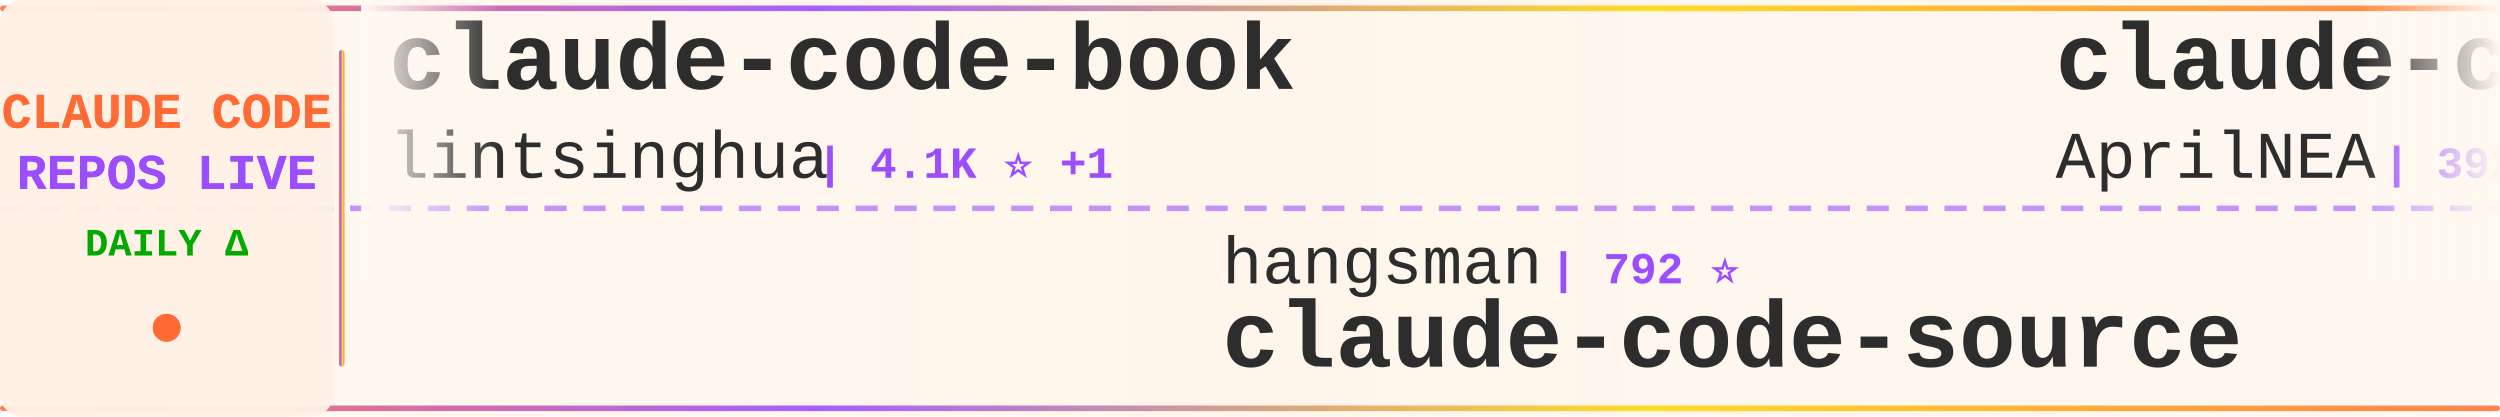
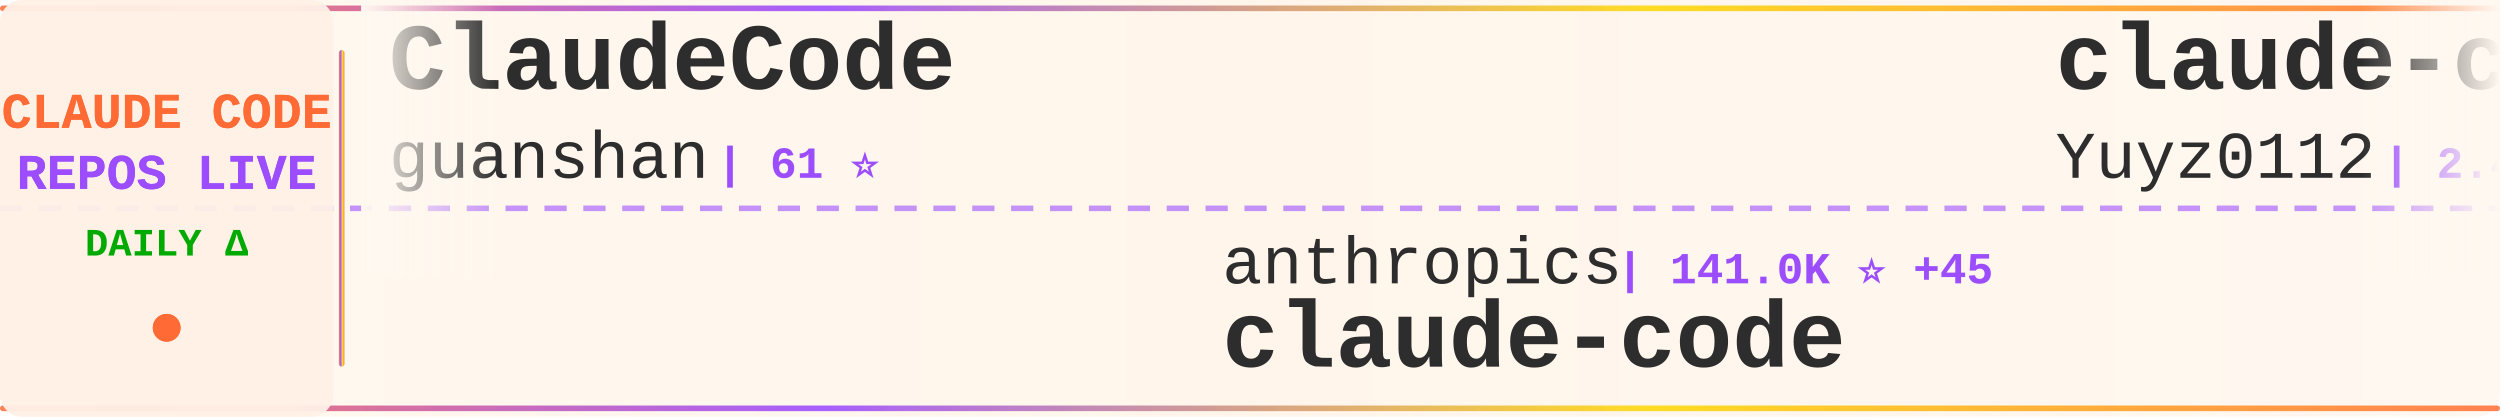
<svg xmlns="http://www.w3.org/2000/svg" width="900" height="150">
  <defs>
    <linearGradient id="tickerBg" x1="0%" y1="0%" x2="100%" y2="0%">
      <stop offset="0%" style="stop-color:#fff8f0;stop-opacity:0.98" />
      <stop offset="50%" style="stop-color:#fff5eb;stop-opacity:1" />
      <stop offset="100%" style="stop-color:#fff8f0;stop-opacity:0.98" />
    </linearGradient>
    <linearGradient id="borderGrad" x1="0%" y1="0%" x2="100%" y2="0%">
      <stop offset="0%" style="stop-color:#FF6B35;stop-opacity:0.85">
        <animate attributeName="stop-opacity" values="0.85;1;0.85" dur="2s" repeatCount="indefinite" />
      </stop>
      <stop offset="33%" style="stop-color:#9C4EFF;stop-opacity:0.9">
        <animate attributeName="stop-opacity" values="0.9;1;0.9" dur="2.2s" repeatCount="indefinite" />
      </stop>
      <stop offset="66%" style="stop-color:#FFD700;stop-opacity:0.85">
        <animate attributeName="stop-opacity" values="0.85;1;0.85" dur="1.8s" repeatCount="indefinite" />
      </stop>
      <stop offset="100%" style="stop-color:#FF6B35;stop-opacity:0.85">
        <animate attributeName="stop-opacity" values="0.85;1;0.85" dur="2s" repeatCount="indefinite" />
      </stop>
    </linearGradient>
    <filter id="textGlow">
      <feGaussianBlur stdDeviation="0.15" result="coloredBlur" />
      <feMerge>
        <feMergeNode in="coloredBlur" />
        <feMergeNode in="SourceGraphic" />
      </feMerge>
    </filter>
    <filter id="metricGlow">
      <feGaussianBlur stdDeviation="0.2" result="coloredBlur" />
      <feMerge>
        <feMergeNode in="coloredBlur" />
        <feMergeNode in="SourceGraphic" />
      </feMerge>
    </filter>
    <linearGradient id="leftFade" x1="0%" y1="0%" x2="100%" y2="0%">
      <stop offset="0%" style="stop-color:#fff8f0;stop-opacity:1" />
      <stop offset="100%" style="stop-color:#fff8f0;stop-opacity:0" />
    </linearGradient>
    <linearGradient id="rightFade" x1="0%" y1="0%" x2="100%" y2="0%">
      <stop offset="0%" style="stop-color:#fff8f0;stop-opacity:0" />
      <stop offset="100%" style="stop-color:#fff8f0;stop-opacity:1" />
    </linearGradient>
  </defs>
  <rect width="900" height="150" fill="url(#tickerBg)" rx="8" />
  <rect x="0" y="2" width="900" height="2" fill="url(#borderGrad)" rx="1" />
  <rect x="0" y="146" width="900" height="2" fill="url(#borderGrad)" rx="1" />
  <line x1="0" y1="75" x2="900" y2="75" stroke="#9C4EFF" stroke-width="2" stroke-dasharray="8 6" opacity="0.6" />
  <rect x="0" y="0" width="120" height="150" fill="#fff0e6" opacity="0.95" rx="8" />
  <text x="60" y="46" font-family="'Courier New', monospace" font-size="18" font-weight="bold" fill="#FF6B35" text-anchor="middle" filter="url(#textGlow)">
    CLAUDE CODE
  </text>
  <text x="60" y="68" font-family="'Courier New', monospace" font-size="18" font-weight="bold" fill="#9C4EFF" text-anchor="middle" filter="url(#textGlow)">
    REPOS LIVE
  </text>
  <text x="60" y="92" font-family="'Courier New', monospace" font-size="14" font-weight="bold" fill="#00aa00" text-anchor="middle">
    DAILY Δ
  </text>
  <circle cx="60" cy="118" r="5" fill="#FF6B35" filter="url(#metricGlow)">
    <animate attributeName="r" values="4;6;4" dur="1.5s" repeatCount="indefinite" />
    <animate attributeName="opacity" values="0.6;1;0.6" dur="1.5s" repeatCount="indefinite" />
  </circle>
  <rect x="122" y="18" width="2" height="114" fill="url(#borderGrad)" rx="1" />
  <clipPath id="tickerClip">
    <rect x="130" y="0" width="770" height="150" />
  </clipPath>
  <g clip-path="url(#tickerClip)">
    <g id="tickerItems">
      <animateTransform attributeName="transform" attributeType="XML" type="translate" from="0 0" to="-3000 0" dur="54s" repeatCount="indefinite" />
      <g transform="translate(0, 0)">
-         <text x="140" y="32" font-family="'Courier New', monospace" font-size="34" font-weight="bold" fill="#2d2d2d">claude-code-book</text>
-         <text x="140" y="64" font-family="'Courier New', monospace" font-size="24" font-weight="normal" fill="#2d2d2d" opacity="1.0">lintsinghua</text>
-         <text x="294" y="64" font-family="'Courier New', monospace" font-size="16" font-weight="bold" fill="#9C4EFF"> | 4.1K ⭐ +1</text>
+         <text x="140" y="32" font-family="'Courier New', monospace" font-size="34" font-weight="bold" fill="#2d2d2d">ClaudeCode</text>
+         <text x="140" y="64" font-family="'Courier New', monospace" font-size="24" font-weight="normal" fill="#2d2d2d" opacity="1.0">guanshan</text>
+         <text x="258" y="64" font-family="'Courier New', monospace" font-size="16" font-weight="bold" fill="#9C4EFF"> | 61 ⭐</text>
      </g>
      <g transform="translate(300, 0)">
-         <text x="140" y="102" font-family="'Courier New', monospace" font-size="24" font-weight="normal" fill="#2d2d2d" opacity="1.0">hangsman</text>
-         <text x="258" y="102" font-family="'Courier New', monospace" font-size="16" font-weight="bold" fill="#9C4EFF"> | 792 ⭐</text>
-         <text x="140" y="132" font-family="'Courier New', monospace" font-size="34" font-weight="bold" fill="#2d2d2d">claude-code-source</text>
+         <text x="140" y="102" font-family="'Courier New', monospace" font-size="24" font-weight="normal" fill="#2d2d2d" opacity="1.0">anthropics</text>
+         <text x="282" y="102" font-family="'Courier New', monospace" font-size="16" font-weight="bold" fill="#9C4EFF"> | 141.0K ⭐ +45</text>
+         <text x="140" y="132" font-family="'Courier New', monospace" font-size="34" font-weight="bold" fill="#2d2d2d">claude-code</text>
      </g>
      <g transform="translate(600, 0)">
-         <text x="140" y="32" font-family="'Courier New', monospace" font-size="34" font-weight="bold" fill="#2d2d2d">claude-code-source</text>
-         <text x="140" y="64" font-family="'Courier New', monospace" font-size="24" font-weight="normal" fill="#2d2d2d" opacity="1.0">AprilNEA</text>
-         <text x="258" y="64" font-family="'Courier New', monospace" font-size="16" font-weight="bold" fill="#9C4EFF"> | 392 ⭐</text>
+         <text x="140" y="32" font-family="'Courier New', monospace" font-size="34" font-weight="bold" fill="#2d2d2d">claude-code-reverse</text>
+         <text x="140" y="64" font-family="'Courier New', monospace" font-size="24" font-weight="normal" fill="#2d2d2d" opacity="1.0">Yuyz0112</text>
+         <text x="258" y="64" font-family="'Courier New', monospace" font-size="16" font-weight="bold" fill="#9C4EFF"> | 2.4K ⭐</text>
      </g>
      <g transform="translate(900, 0)">
-         <text x="140" y="102" font-family="'Courier New', monospace" font-size="24" font-weight="normal" fill="#2d2d2d" opacity="1.0">simonw</text>
-         <text x="234" y="102" font-family="'Courier New', monospace" font-size="16" font-weight="bold" fill="#9C4EFF"> | 1.7K ⭐</text>
-         <text x="140" y="132" font-family="'Courier New', monospace" font-size="34" font-weight="bold" fill="#2d2d2d">claude-code-transcripts</text>
+         <text x="140" y="102" font-family="'Courier New', monospace" font-size="24" font-weight="normal" fill="#2d2d2d" opacity="1.0">musistudio</text>
+         <text x="282" y="102" font-family="'Courier New', monospace" font-size="16" font-weight="bold" fill="#9C4EFF"> | 36.6K ⭐ +12</text>
+         <text x="140" y="132" font-family="'Courier New', monospace" font-size="34" font-weight="bold" fill="#2d2d2d">claude-code-router</text>
      </g>
      <g transform="translate(1200, 0)">
-         <text x="140" y="32" font-family="'Courier New', monospace" font-size="34" font-weight="bold" fill="#2d2d2d">claude-code</text>
-         <text x="140" y="64" font-family="'Courier New', monospace" font-size="24" font-weight="normal" fill="#2d2d2d" opacity="1.0">anthropics</text>
-         <text x="282" y="64" font-family="'Courier New', monospace" font-size="16" font-weight="bold" fill="#9C4EFF"> | 141.0K ⭐ +40</text>
+         <text x="140" y="32" font-family="'Courier New', monospace" font-size="34" font-weight="bold" fill="#2d2d2d">claude-code-rust</text>
+         <text x="140" y="64" font-family="'Courier New', monospace" font-size="24" font-weight="normal" fill="#2d2d2d" opacity="1.0">lorryjovens-hub</text>
+         <text x="342" y="64" font-family="'Courier New', monospace" font-size="16" font-weight="bold" fill="#9C4EFF"> | 1.7K ⭐ +1</text>
      </g>
      <g transform="translate(1500, 0)">
-         <text x="140" y="102" font-family="'Courier New', monospace" font-size="24" font-weight="normal" fill="#2d2d2d" opacity="1.0">Windy3f3f3f3f</text>
-         <text x="318" y="102" font-family="'Courier New', monospace" font-size="16" font-weight="bold" fill="#9C4EFF"> | 2.5K ⭐ +1</text>
-         <text x="140" y="132" font-family="'Courier New', monospace" font-size="34" font-weight="bold" fill="#2d2d2d">claude-code-from-scratch</text>
+         <text x="140" y="102" font-family="'Courier New', monospace" font-size="24" font-weight="normal" fill="#2d2d2d" opacity="1.0">liuup</text>
+         <text x="222" y="102" font-family="'Courier New', monospace" font-size="16" font-weight="bold" fill="#9C4EFF"> | 3.8K ⭐ +1</text>
+         <text x="140" y="132" font-family="'Courier New', monospace" font-size="34" font-weight="bold" fill="#2d2d2d">claude-code-analysis</text>
      </g>
      <g transform="translate(1800, 0)">
-         <text x="140" y="32" font-family="'Courier New', monospace" font-size="34" font-weight="bold" fill="#2d2d2d">claude-code-rev</text>
-         <text x="140" y="64" font-family="'Courier New', monospace" font-size="24" font-weight="normal" fill="#2d2d2d" opacity="1.0">oboard</text>
-         <text x="234" y="64" font-family="'Courier New', monospace" font-size="16" font-weight="bold" fill="#9C4EFF"> | 3.3K ⭐ +1</text>
+         <text x="140" y="32" font-family="'Courier New', monospace" font-size="34" font-weight="bold" fill="#2d2d2d">claude-code-telegram</text>
+         <text x="140" y="64" font-family="'Courier New', monospace" font-size="24" font-weight="normal" fill="#2d2d2d" opacity="1.0">RichardAtCT</text>
+         <text x="294" y="64" font-family="'Courier New', monospace" font-size="16" font-weight="bold" fill="#9C4EFF"> | 2.8K ⭐</text>
      </g>
      <g transform="translate(2100, 0)">
-         <text x="140" y="102" font-family="'Courier New', monospace" font-size="24" font-weight="normal" fill="#2d2d2d" opacity="1.0">freestylefly</text>
-         <text x="306" y="102" font-family="'Courier New', monospace" font-size="16" font-weight="bold" fill="#9C4EFF"> | 128 ⭐</text>
-         <text x="140" y="132" font-family="'Courier New', monospace" font-size="34" font-weight="bold" fill="#2d2d2d">claude-code</text>
+         <text x="140" y="102" font-family="'Courier New', monospace" font-size="24" font-weight="normal" fill="#2d2d2d" opacity="1.0">davila7</text>
+         <text x="246" y="102" font-family="'Courier New', monospace" font-size="16" font-weight="bold" fill="#9C4EFF"> | 30.2K ⭐ +2</text>
+         <text x="140" y="132" font-family="'Courier New', monospace" font-size="34" font-weight="bold" fill="#2d2d2d">claude-code-templates</text>
      </g>
      <g transform="translate(2400, 0)">
-         <text x="140" y="32" font-family="'Courier New', monospace" font-size="34" font-weight="bold" fill="#2d2d2d">claude-code</text>
-         <text x="140" y="64" font-family="'Courier New', monospace" font-size="24" font-weight="normal" fill="#2d2d2d" opacity="1.0">xorespesp</text>
-         <text x="270" y="64" font-family="'Courier New', monospace" font-size="16" font-weight="bold" fill="#9C4EFF"> | 231 ⭐</text>
+         <text x="140" y="32" font-family="'Courier New', monospace" font-size="34" font-weight="bold" fill="#2d2d2d">learn-claude-code</text>
+         <text x="140" y="64" font-family="'Courier New', monospace" font-size="24" font-weight="normal" fill="#2d2d2d" opacity="1.0">shareAI-lab</text>
+         <text x="294" y="64" font-family="'Courier New', monospace" font-size="16" font-weight="bold" fill="#9C4EFF"> | 73.9K ⭐ +48</text>
      </g>
      <g transform="translate(2700, 0)">
        <text x="140" y="102" font-family="'Courier New', monospace" font-size="24" font-weight="normal" fill="#2d2d2d" opacity="1.0">anthropics</text>
-         <text x="282" y="102" font-family="'Courier New', monospace" font-size="16" font-weight="bold" fill="#9C4EFF"> | 5.8K ⭐ +3</text>
-         <text x="140" y="132" font-family="'Courier New', monospace" font-size="34" font-weight="bold" fill="#2d2d2d">claude-code-security-rev...</text>
+         <text x="282" y="102" font-family="'Courier New', monospace" font-size="16" font-weight="bold" fill="#9C4EFF"> | 8.6K ⭐ +4</text>
+         <text x="140" y="132" font-family="'Courier New', monospace" font-size="34" font-weight="bold" fill="#2d2d2d">claude-code-action</text>
      </g>
      <g transform="translate(3000, 0)">
-         <text x="140" y="32" font-family="'Courier New', monospace" font-size="34" font-weight="bold" fill="#2d2d2d">claude-code-book</text>
-         <text x="140" y="64" font-family="'Courier New', monospace" font-size="24" font-weight="normal" fill="#2d2d2d" opacity="1.0">lintsinghua</text>
-         <text x="294" y="64" font-family="'Courier New', monospace" font-size="16" font-weight="bold" fill="#9C4EFF"> | 4.1K ⭐ +1</text>
+         <text x="140" y="32" font-family="'Courier New', monospace" font-size="34" font-weight="bold" fill="#2d2d2d">ClaudeCode</text>
+         <text x="140" y="64" font-family="'Courier New', monospace" font-size="24" font-weight="normal" fill="#2d2d2d" opacity="1.0">guanshan</text>
+         <text x="258" y="64" font-family="'Courier New', monospace" font-size="16" font-weight="bold" fill="#9C4EFF"> | 61 ⭐</text>
      </g>
      <g transform="translate(3300, 0)">
-         <text x="140" y="102" font-family="'Courier New', monospace" font-size="24" font-weight="normal" fill="#2d2d2d" opacity="1.0">hangsman</text>
-         <text x="258" y="102" font-family="'Courier New', monospace" font-size="16" font-weight="bold" fill="#9C4EFF"> | 792 ⭐</text>
-         <text x="140" y="132" font-family="'Courier New', monospace" font-size="34" font-weight="bold" fill="#2d2d2d">claude-code-source</text>
+         <text x="140" y="102" font-family="'Courier New', monospace" font-size="24" font-weight="normal" fill="#2d2d2d" opacity="1.0">anthropics</text>
+         <text x="282" y="102" font-family="'Courier New', monospace" font-size="16" font-weight="bold" fill="#9C4EFF"> | 141.0K ⭐ +45</text>
+         <text x="140" y="132" font-family="'Courier New', monospace" font-size="34" font-weight="bold" fill="#2d2d2d">claude-code</text>
      </g>
      <g transform="translate(3600, 0)">
-         <text x="140" y="32" font-family="'Courier New', monospace" font-size="34" font-weight="bold" fill="#2d2d2d">claude-code-source</text>
-         <text x="140" y="64" font-family="'Courier New', monospace" font-size="24" font-weight="normal" fill="#2d2d2d" opacity="1.0">AprilNEA</text>
-         <text x="258" y="64" font-family="'Courier New', monospace" font-size="16" font-weight="bold" fill="#9C4EFF"> | 392 ⭐</text>
+         <text x="140" y="32" font-family="'Courier New', monospace" font-size="34" font-weight="bold" fill="#2d2d2d">claude-code-reverse</text>
+         <text x="140" y="64" font-family="'Courier New', monospace" font-size="24" font-weight="normal" fill="#2d2d2d" opacity="1.0">Yuyz0112</text>
+         <text x="258" y="64" font-family="'Courier New', monospace" font-size="16" font-weight="bold" fill="#9C4EFF"> | 2.4K ⭐</text>
      </g>
      <g transform="translate(3900, 0)">
-         <text x="140" y="102" font-family="'Courier New', monospace" font-size="24" font-weight="normal" fill="#2d2d2d" opacity="1.0">simonw</text>
-         <text x="234" y="102" font-family="'Courier New', monospace" font-size="16" font-weight="bold" fill="#9C4EFF"> | 1.7K ⭐</text>
-         <text x="140" y="132" font-family="'Courier New', monospace" font-size="34" font-weight="bold" fill="#2d2d2d">claude-code-transcripts</text>
+         <text x="140" y="102" font-family="'Courier New', monospace" font-size="24" font-weight="normal" fill="#2d2d2d" opacity="1.0">musistudio</text>
+         <text x="282" y="102" font-family="'Courier New', monospace" font-size="16" font-weight="bold" fill="#9C4EFF"> | 36.6K ⭐ +12</text>
+         <text x="140" y="132" font-family="'Courier New', monospace" font-size="34" font-weight="bold" fill="#2d2d2d">claude-code-router</text>
      </g>
    </g>
  </g>
  <rect x="130" y="0" width="50" height="100" fill="url(#leftFade)" />
  <rect x="850" y="0" width="50" height="100" fill="url(#rightFade)" />
</svg>
